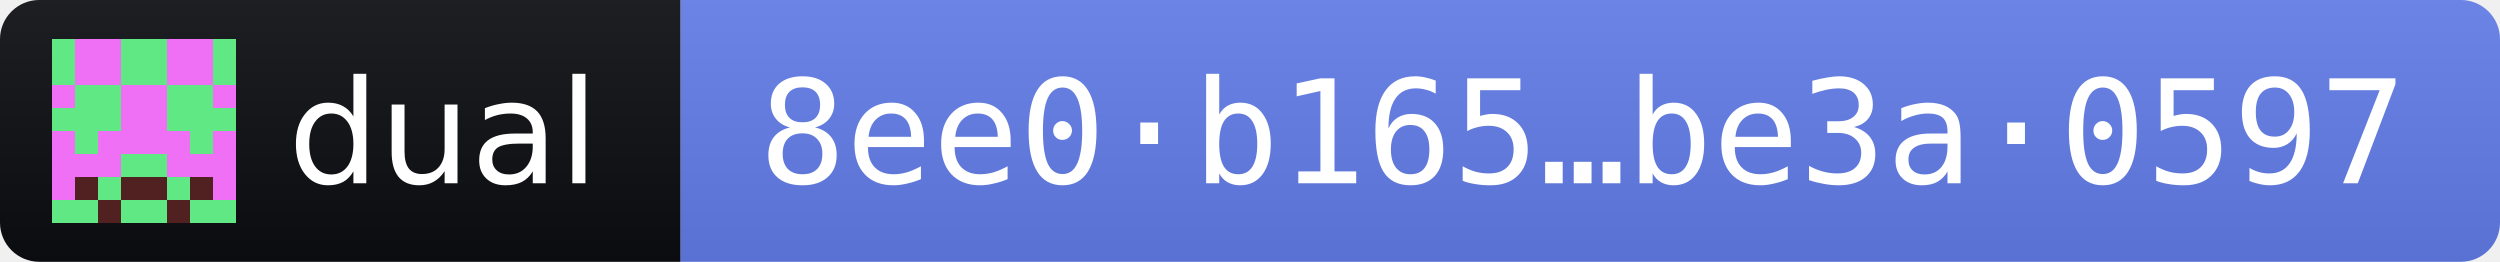
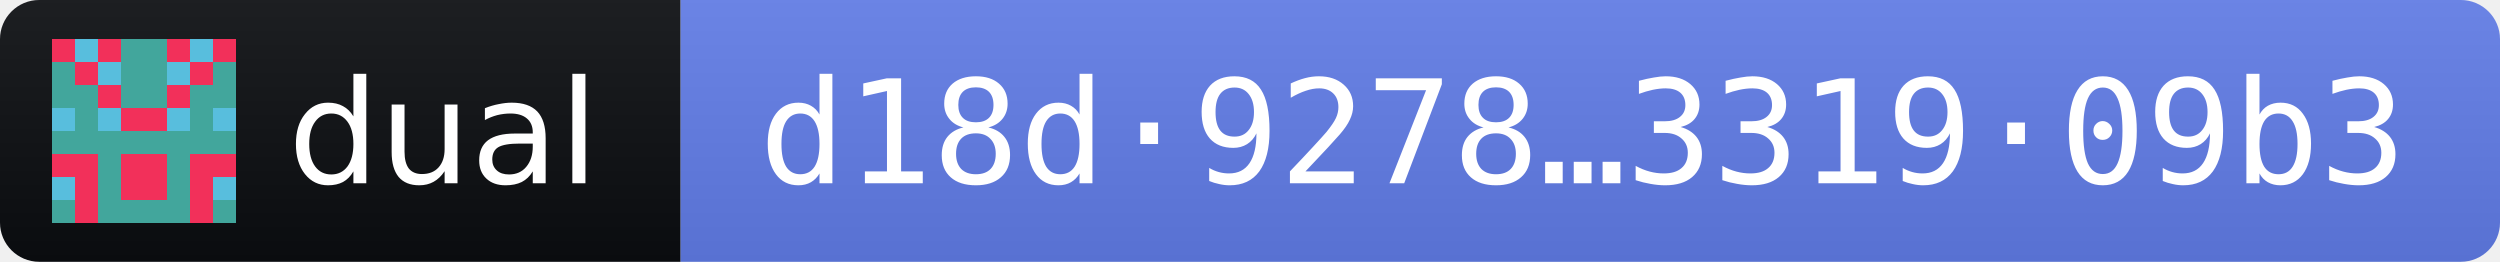
- <svg xmlns="http://www.w3.org/2000/svg" width="191" height="20" role="img" aria-label="dual 2026.11.3 · release fingerprint 8ee0b1651b1b7c0609b1c79d4222cd1fdd2fb77a7c17952f754068bdbe3a0597">
+ <svg xmlns="http://www.w3.org/2000/svg" width="191" height="20" role="img" aria-label="dual 2026.11.3 · release fingerprint d18d9278b2b292dbf5cc4dfd9eeb8fcb08432899fa87d6a397189ab3331909b3">
  <linearGradient id="s" x2="0" y2="100%">
    <stop offset="0" stop-color="#bbb" stop-opacity=".1" />
    <stop offset="1" stop-opacity=".1" />
  </linearGradient>
  <clipPath id="r">
    <rect width="191" height="20" rx="3" fill="#fff" />
  </clipPath>
  <g clip-path="url(#r)">
    <rect width="52" height="20" fill="#0B0D11" />
    <rect x="52" width="139" height="20" fill="#627EEA" />
    <rect width="191" height="20" fill="url(#s)" />
  </g>
  <g transform="translate(4 3) scale(1.75)" shape-rendering="crispEdges">
-     <path fill="#ef70f4" d="M0 0h8v8H0z" />
-     <path fill="#60e884" d="M0 0h1v1h-1zM3 0h1v1h-1zM4 0h1v1h-1zM7 0h1v1h-1zM0 1h1v1h-1zM3 1h1v1h-1zM4 1h1v1h-1zM7 1h1v1h-1zM1 2h1v1h-1zM2 2h1v1h-1zM5 2h1v1h-1zM6 2h1v1h-1zM0 3h1v1h-1zM1 3h1v1h-1zM2 3h1v1h-1zM5 3h1v1h-1zM6 3h1v1h-1zM7 3h1v1h-1zM1 4h1v1h-1zM6 4h1v1h-1zM3 5h1v1h-1zM4 5h1v1h-1zM2 6h1v1h-1zM5 6h1v1h-1zM0 7h1v1h-1zM1 7h1v1h-1zM3 7h1v1h-1zM4 7h1v1h-1zM6 7h1v1h-1zM7 7h1v1h-1z" />
-     <path fill="#512021" d="M1 6h1v1h-1zM3 6h1v1h-1zM4 6h1v1h-1zM6 6h1v1h-1zM2 7h1v1h-1zM5 7h1v1h-1z" />
+     <path fill="#f2305a" d="M0 0h8v8H0z" />
+     <path fill="#42a69c" d="M3 0h1v1h-1zM4 0h1v1h-1zM0 1h1v1h-1zM3 1h1v1h-1zM4 1h1v1h-1zM7 1h1v1h-1zM0 2h1v1h-1zM1 2h1v1h-1zM3 2h1v1h-1zM4 2h1v1h-1zM6 2h1v1h-1zM7 2h1v1h-1zM1 3h1v1h-1zM6 3h1v1h-1zM0 4h1v1h-1zM1 4h1v1h-1zM2 4h1v1h-1zM3 4h1v1h-1zM4 4h1v1h-1zM5 4h1v1h-1zM6 4h1v1h-1zM7 4h1v1h-1zM2 5h1v1h-1zM5 5h1v1h-1zM2 6h1v1h-1zM5 6h1v1h-1zM0 7h1v1h-1zM2 7h1v1h-1zM3 7h1v1h-1zM4 7h1v1h-1zM5 7h1v1h-1zM7 7h1v1h-1z" />
+     <path fill="#58bedd" d="M1 0h1v1h-1zM6 0h1v1h-1zM2 1h1v1h-1zM5 1h1v1h-1zM0 3h1v1h-1zM2 3h1v1h-1zM5 3h1v1h-1zM7 3h1v1h-1zM0 6h1v1h-1zM7 6h1v1h-1z" />
  </g>
  <g fill="#fff" font-family="Verdana,Geneva,DejaVu Sans,sans-serif" font-size="11">
    <text x="22" y="14" textLength="24" lengthAdjust="spacingAndGlyphs">dual</text>
-     <text x="58" y="14" textLength="127" lengthAdjust="spacingAndGlyphs" font-family="DejaVu Sans Mono,Menlo,Consolas,monospace">8ee0·b165…be3a·0597</text>
+     <text x="58" y="14" textLength="127" lengthAdjust="spacingAndGlyphs" font-family="DejaVu Sans Mono,Menlo,Consolas,monospace">d18d·9278…3319·09b3</text>
  </g>
</svg>
